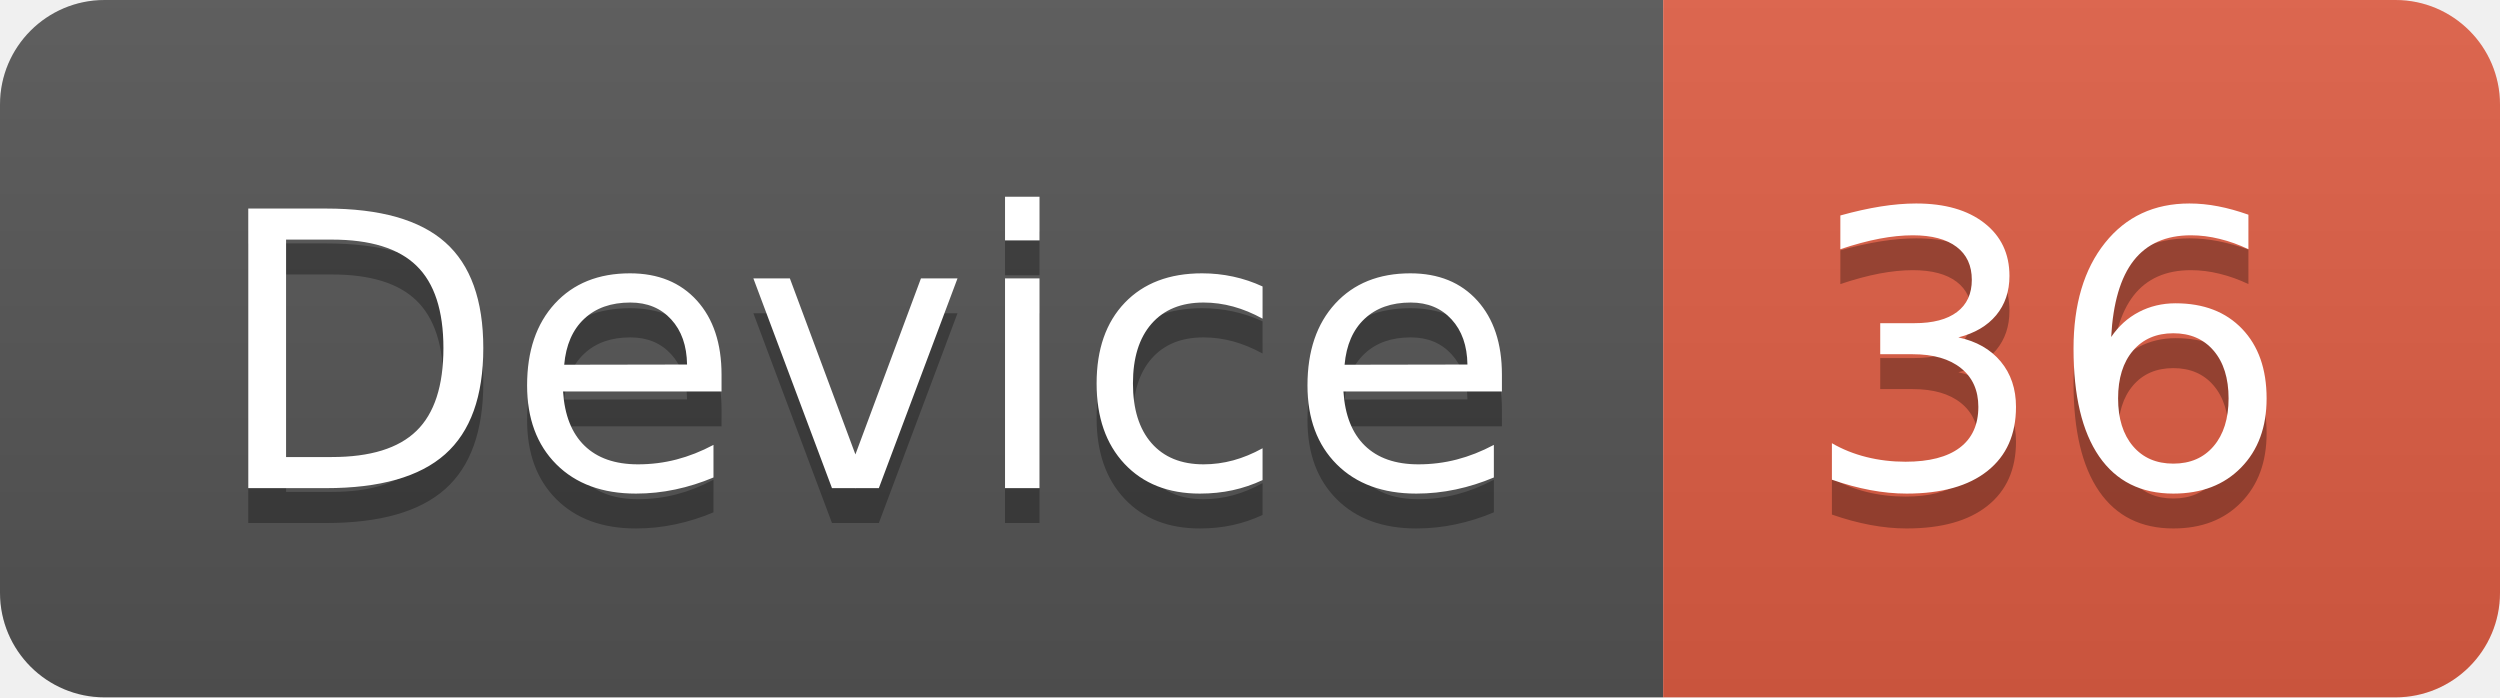
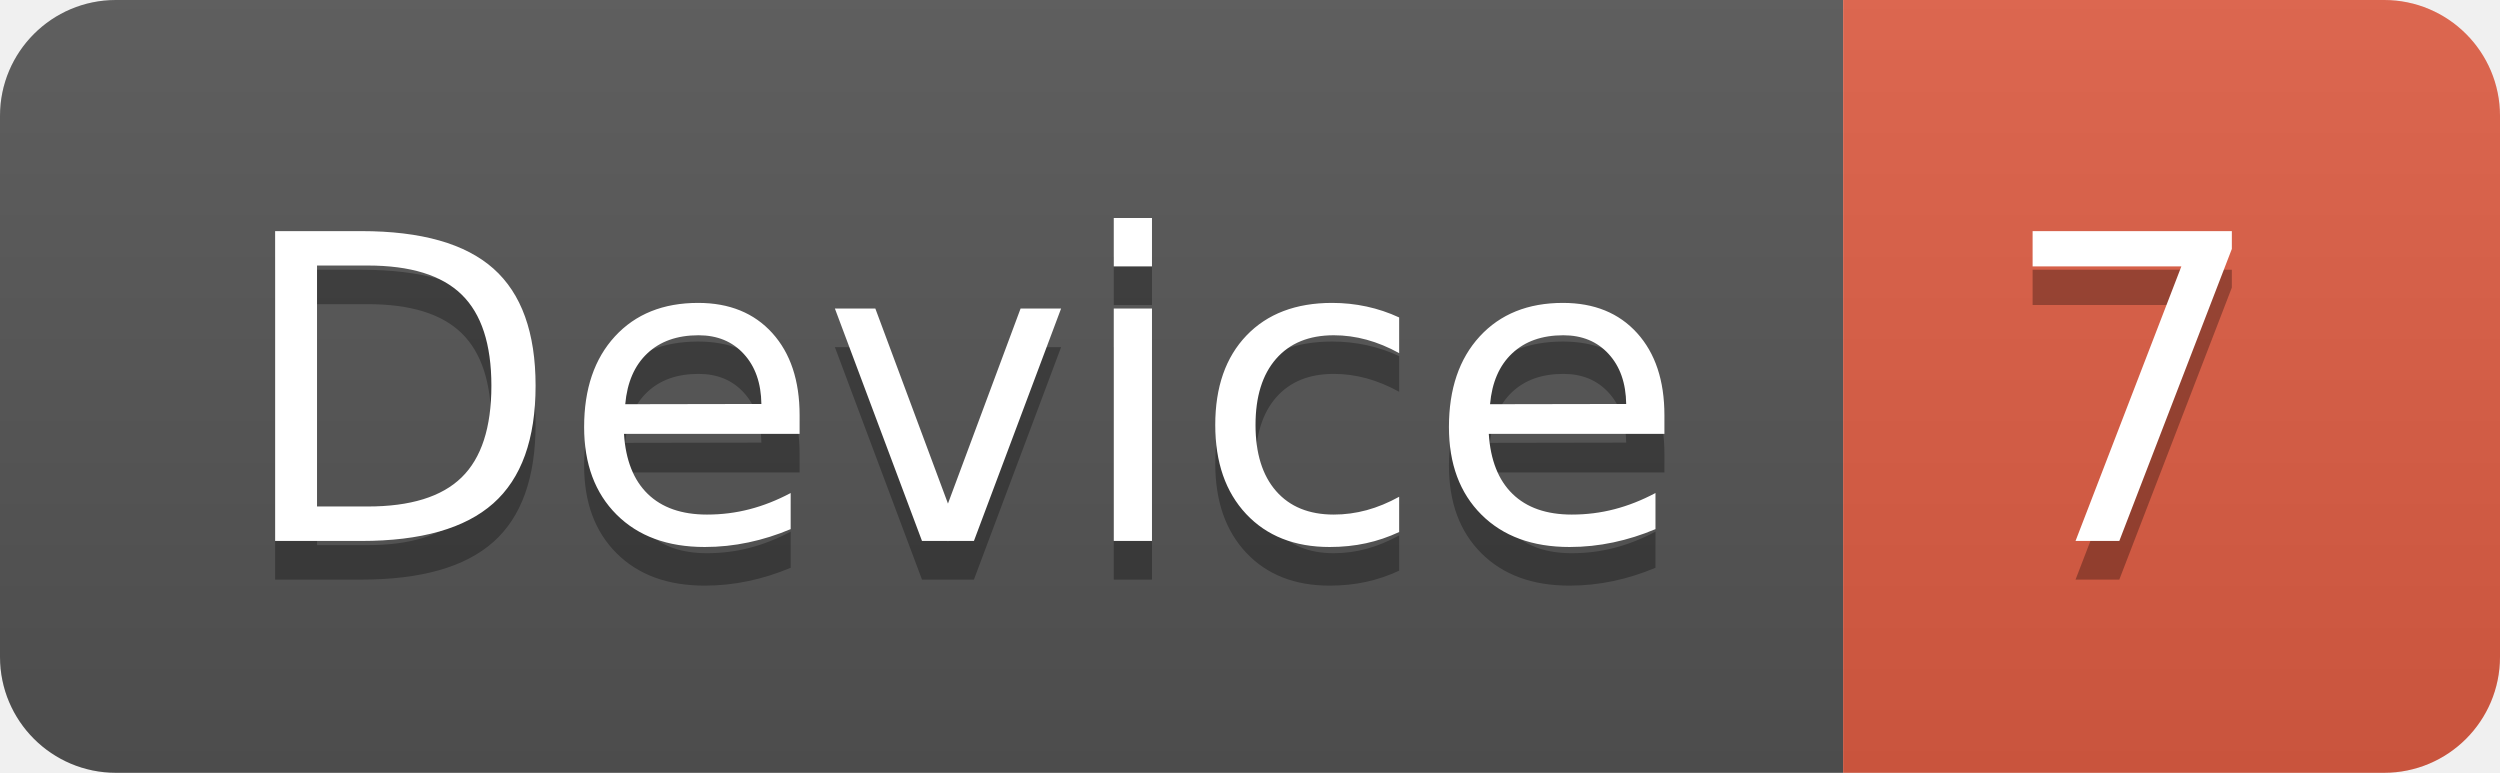
- <svg xmlns="http://www.w3.org/2000/svg" width="71.7" height="20">
+ <svg xmlns="http://www.w3.org/2000/svg" width="64.7" height="20">
  <linearGradient id="smooth" x2="0" y2="100%">
    <stop offset="0" stop-color="#bbb" stop-opacity=".1" />
    <stop offset="1" stop-opacity=".1" />
  </linearGradient>
  <clipPath id="round">
-     <rect width="71.7" height="20" rx="3" fill="#fff" />
+     <rect width="64.7" height="20" rx="3" fill="#fff" />
  </clipPath>
  <g clip-path="url(#round)">
    <rect width="47.7" height="20" fill="#555" />
-     <rect x="47.7" width="24.0" height="20" fill="#e05d44" />
-     <rect width="71.7" height="20" fill="url(#smooth)" />
+     <rect x="47.7" width="17.0" height="20" fill="#e05d44" />
+     <rect width="64.7" height="20" fill="url(#smooth)" />
  </g>
  <g fill="#fff" text-anchor="middle" font-family="DejaVu Sans,Verdana,Geneva,sans-serif" font-size="110">
    <text x="248.5" y="150" fill="#010101" fill-opacity=".3" transform="scale(0.1)" textLength="377.0" lengthAdjust="spacing">Device</text>
    <text x="248.5" y="140" transform="scale(0.1)" textLength="377.0" lengthAdjust="spacing">Device</text>
-     <text x="587.0" y="150" fill="#010101" fill-opacity=".3" transform="scale(0.1)" textLength="140.0" lengthAdjust="spacing">36</text>
-     <text x="587.0" y="140" transform="scale(0.1)" textLength="140.0" lengthAdjust="spacing">36</text>
+     <text x="552.0" y="150" fill="#010101" fill-opacity=".3" transform="scale(0.1)" textLength="70.0" lengthAdjust="spacing">7</text>
+     <text x="552.0" y="140" transform="scale(0.1)" textLength="70.0" lengthAdjust="spacing">7</text>
  </g>
</svg>
